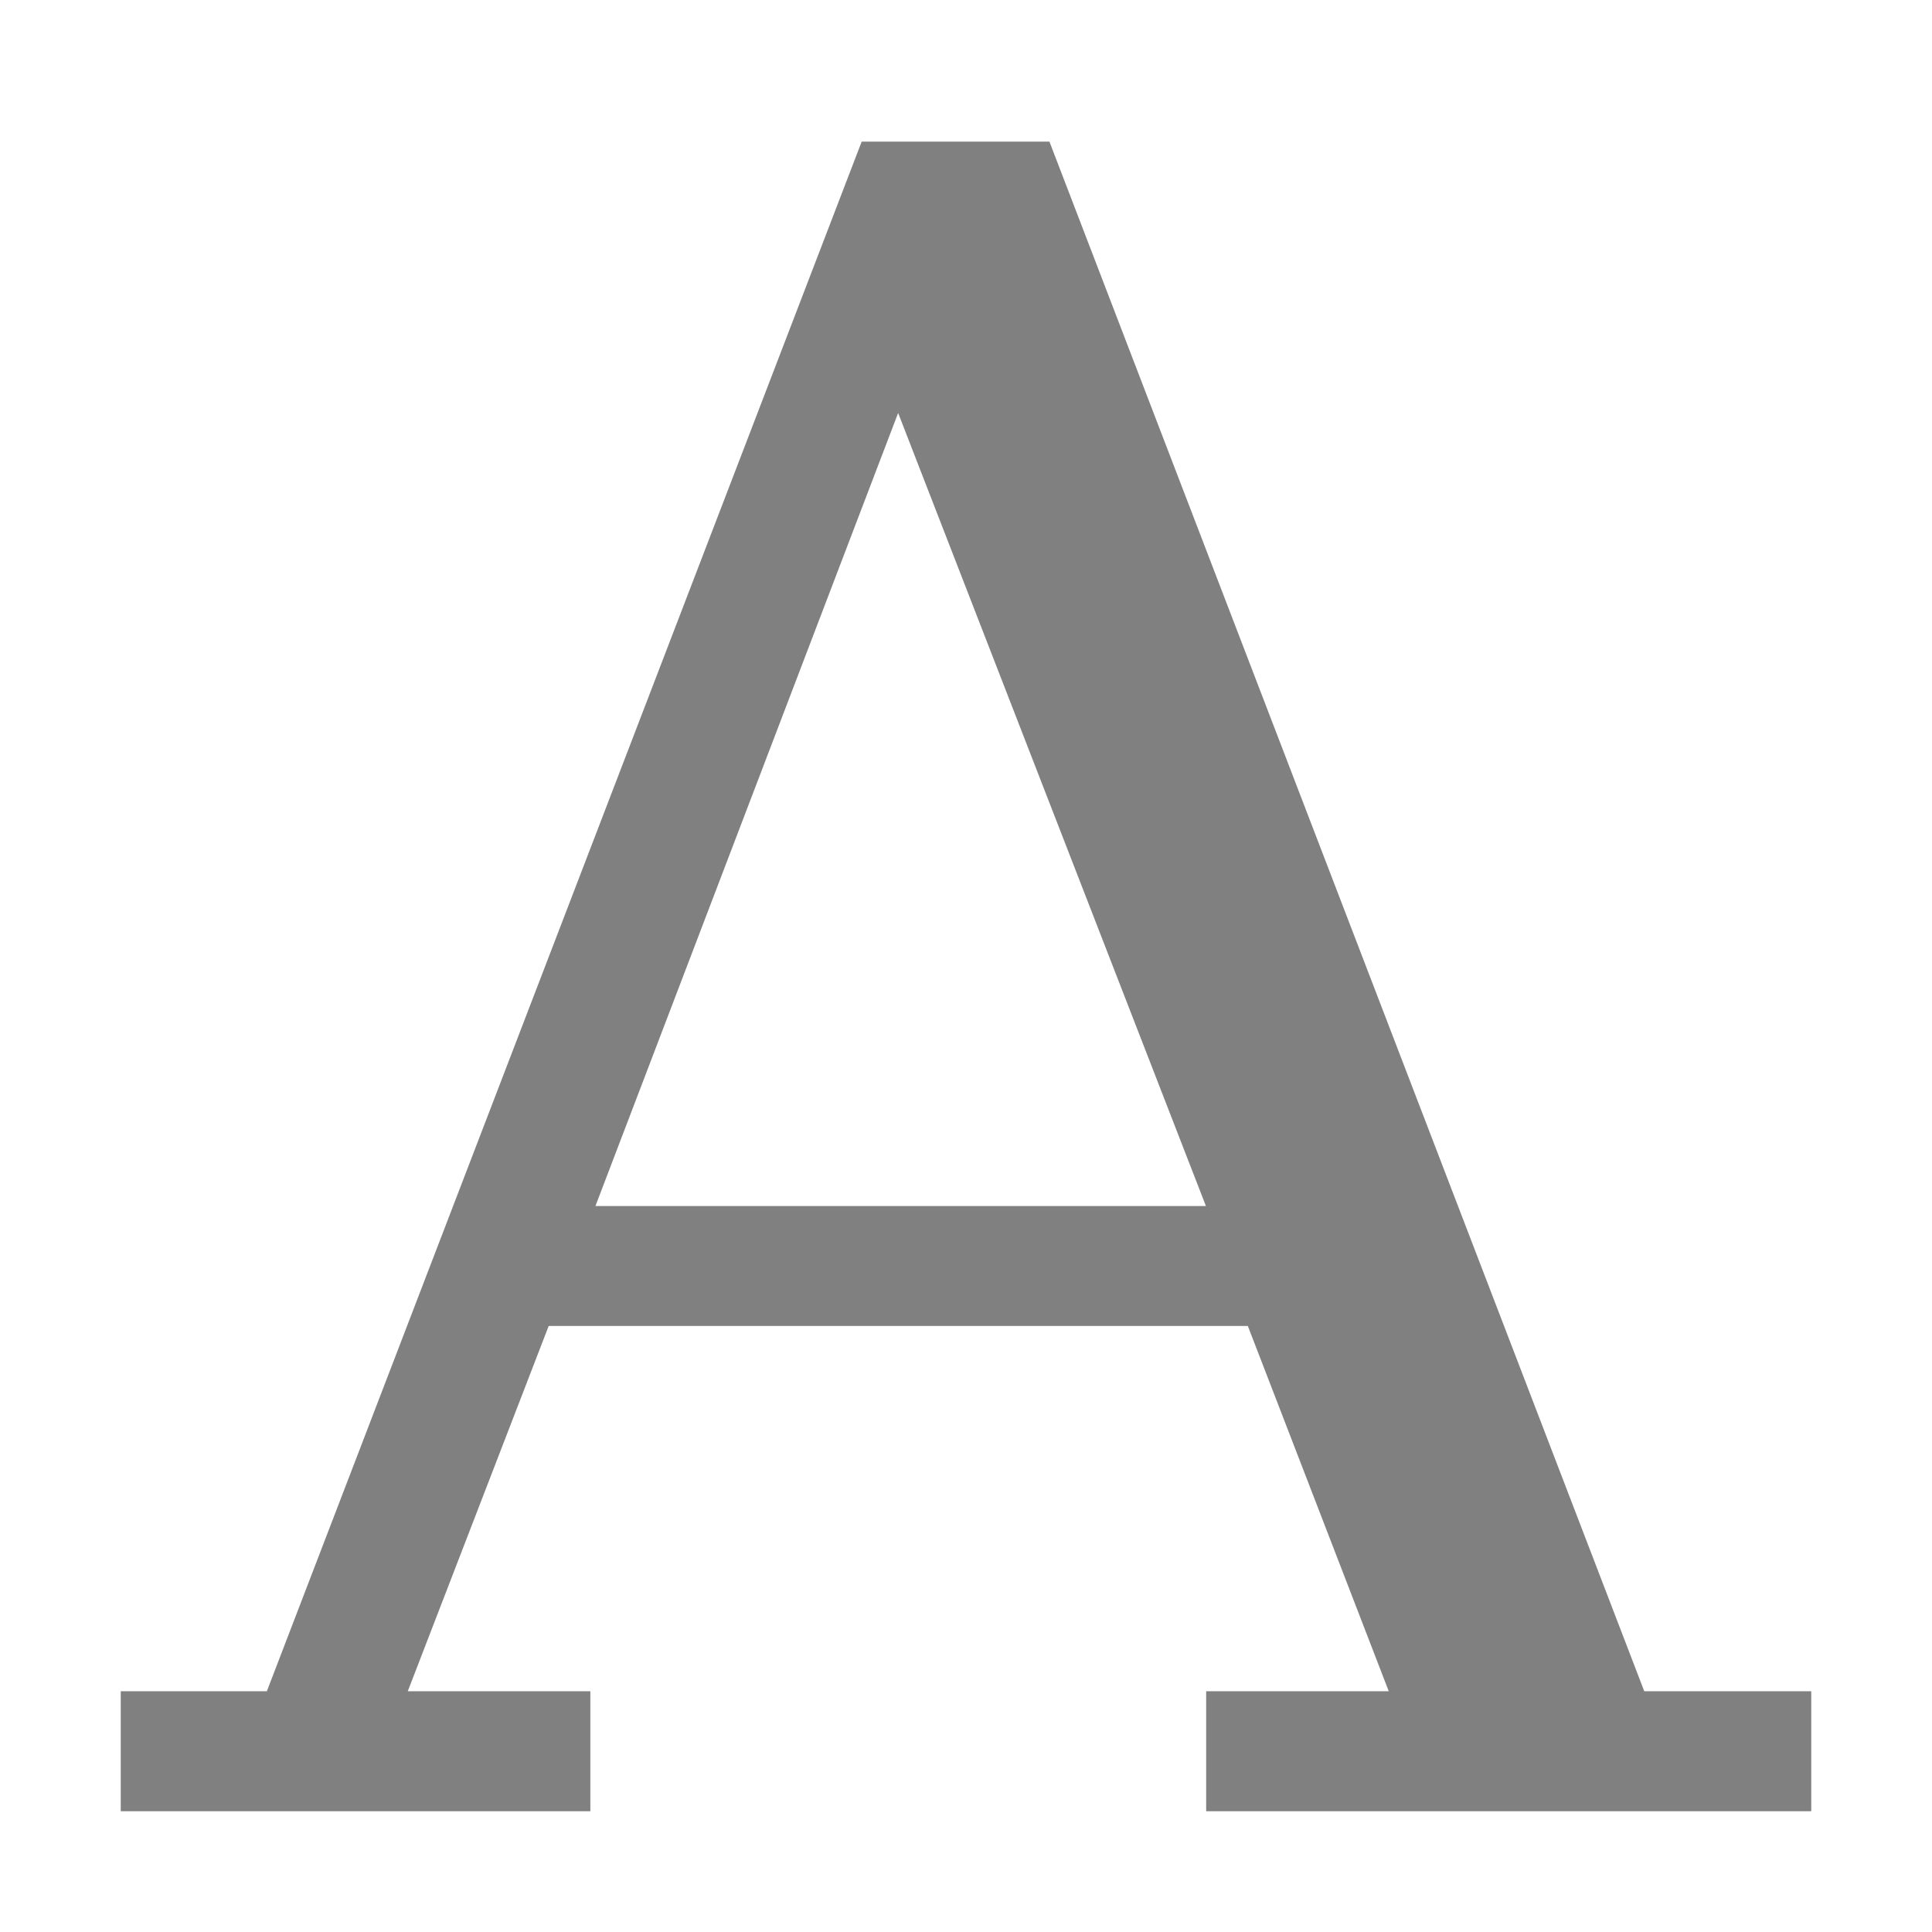
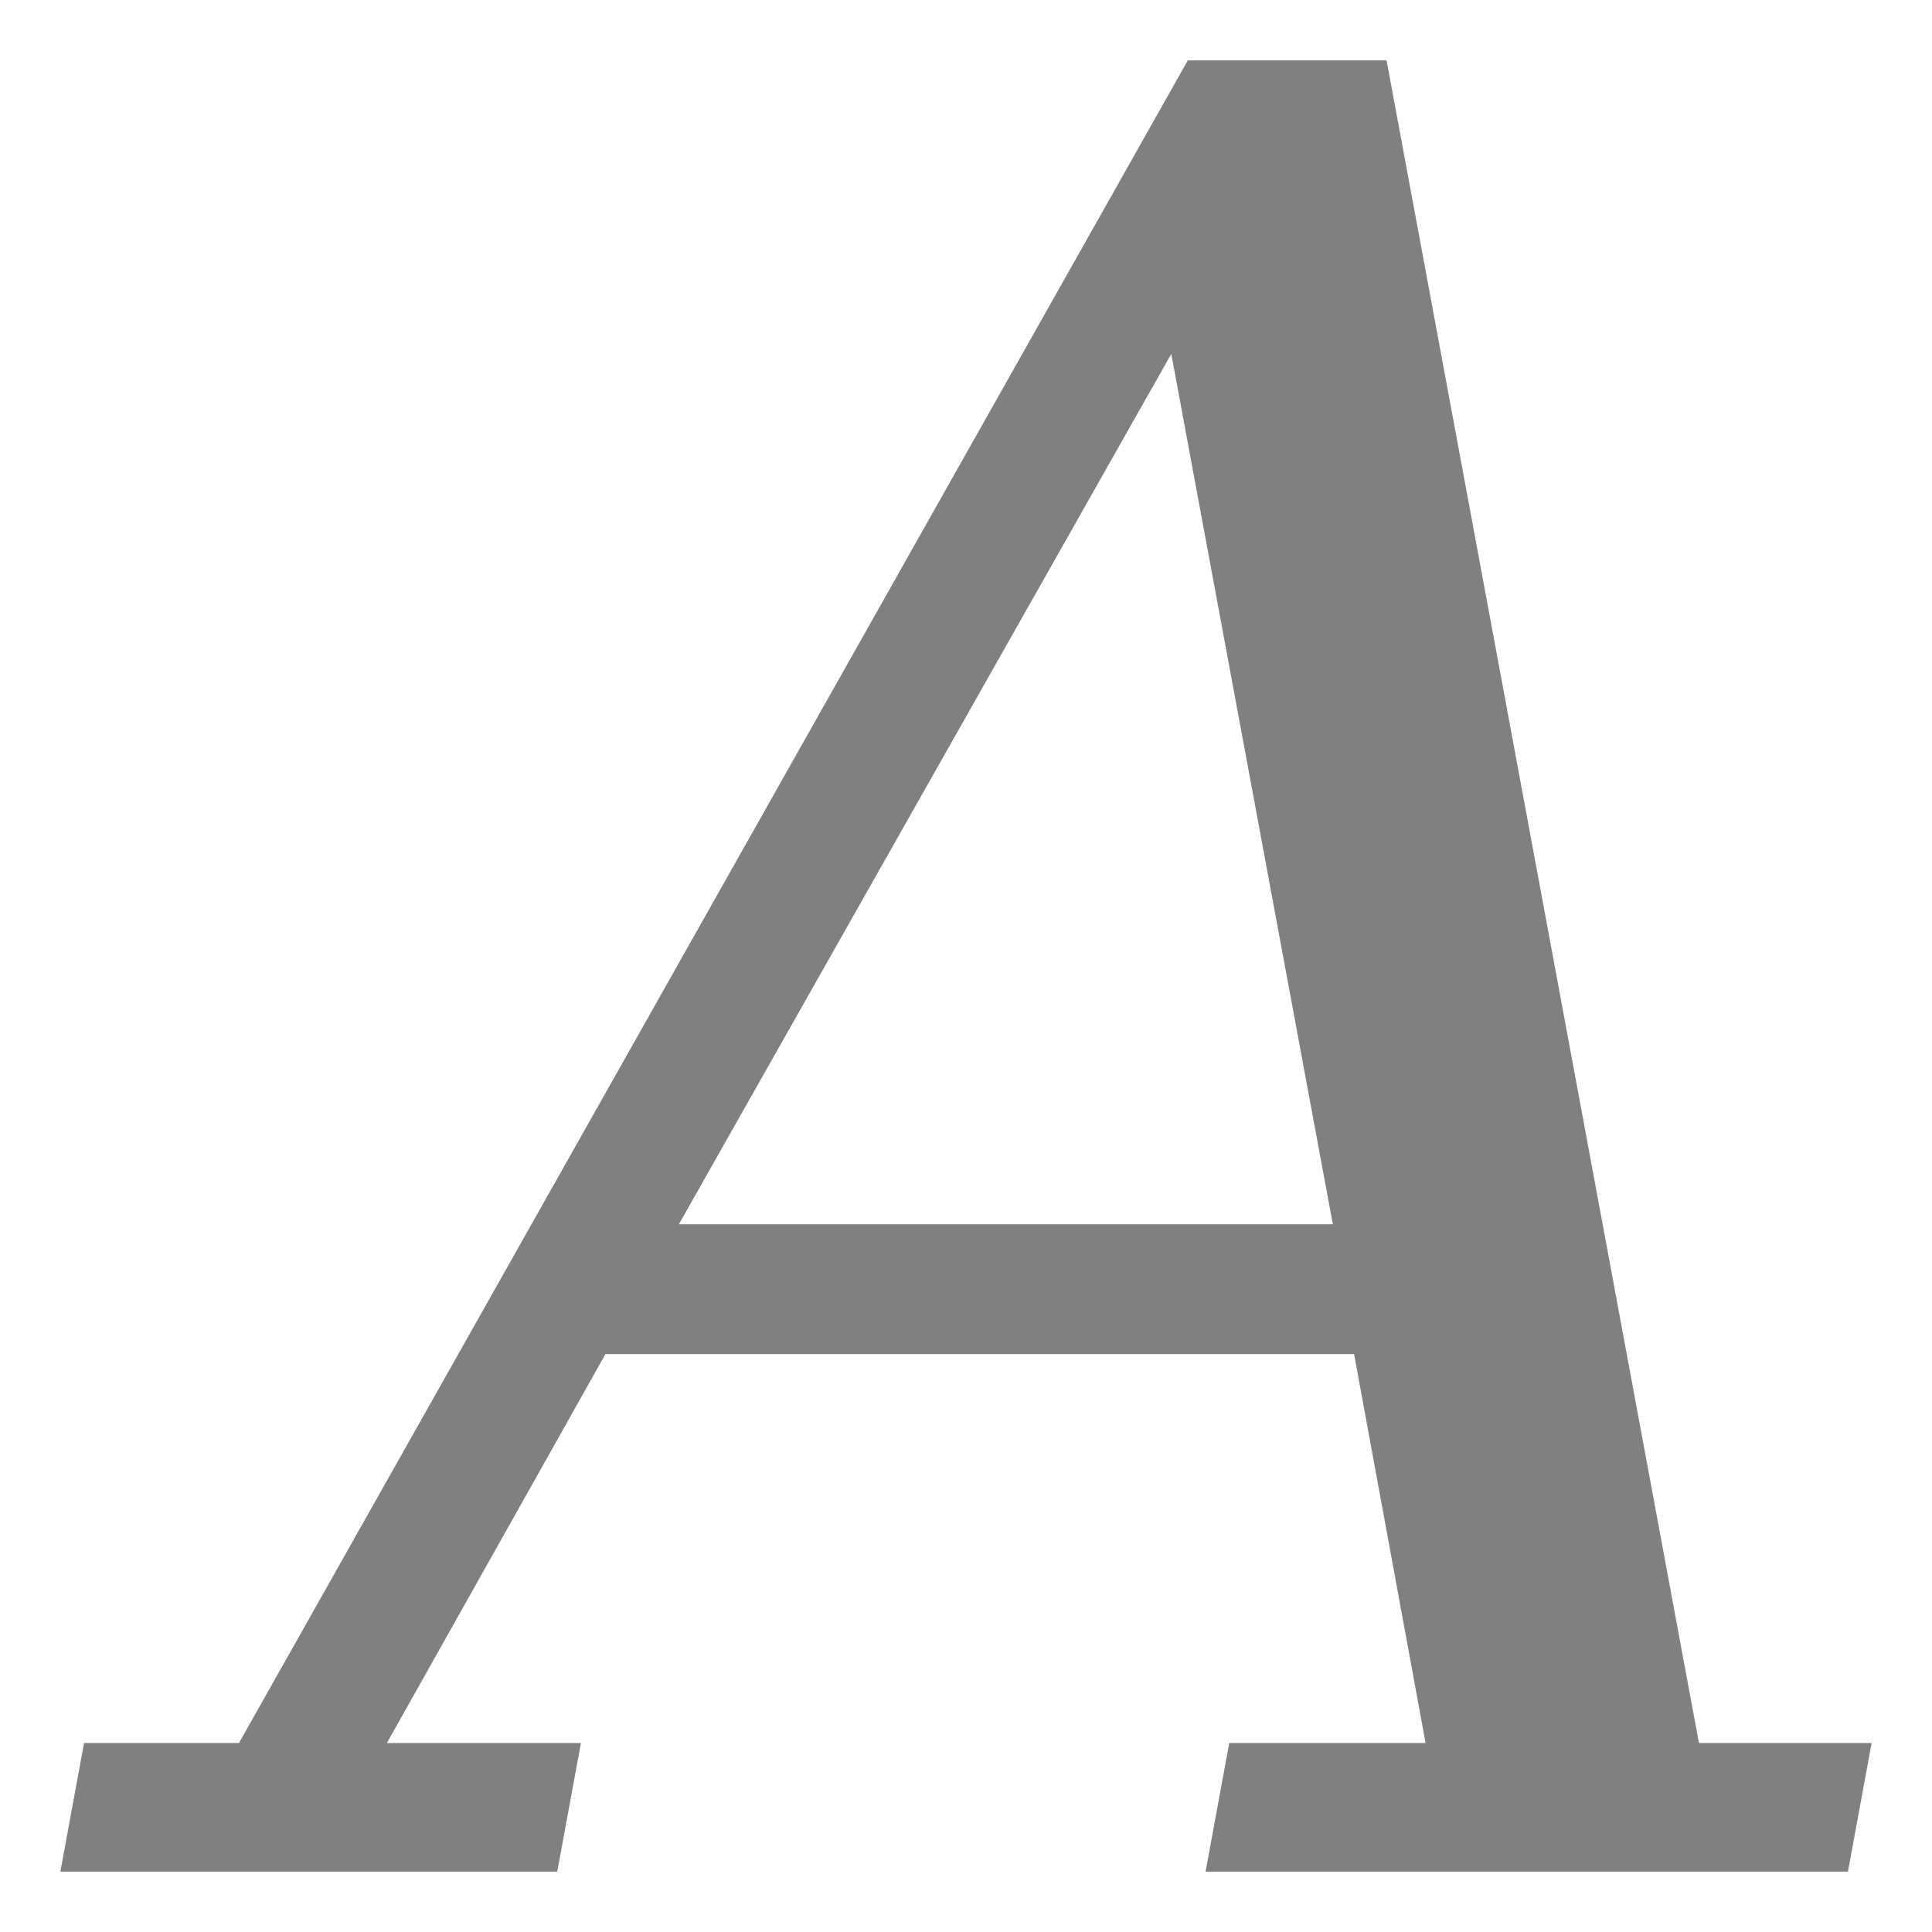
<svg xmlns="http://www.w3.org/2000/svg" xmlns:ns1="http://www.openswatchbook.org/uri/2009/osb" height="16" id="svg7384" version="1.1" width="16">
  <defs id="defs7386">
    <linearGradient id="linearGradient5606" ns1:paint="solid">
      <stop id="stop5608" offset="0" style="stop-color:#000000;stop-opacity:1;" />
    </linearGradient>
    <linearGradient id="linearGradient4526" ns1:paint="solid">
      <stop id="stop4528" offset="0" style="stop-color:#ffffff;stop-opacity:1;" />
    </linearGradient>
    <linearGradient id="linearGradient3600-4" ns1:paint="gradient">
      <stop id="stop3602-7" offset="0" style="stop-color:#f4f4f4;stop-opacity:1" />
      <stop id="stop3604-6" offset="1" style="stop-color:#dbdbdb;stop-opacity:1" />
    </linearGradient>
  </defs>
  <g id="layer9" label="status" style="display:inline" transform="translate(-433.0002,187)" />
  <g id="layer2" transform="translate(-192,-180)" />
  <g id="layer4" transform="translate(-192,-180)" />
  <g id="g1812" style="display:inline" transform="translate(-192,-180)" />
  <g id="g6217" transform="translate(-192,-180)" />
  <g id="layer3" style="display:inline" transform="translate(-192,-180)" />
  <g id="g1833" style="display:inline" transform="translate(-192,-180)" />
  <g id="layer1" transform="translate(-192,-180)">
-     <path d="m 199.136,181.173 -4.926,12.833 H 193 V 195 h 3.889 v -0.994 h -1.512 l 1.167,-3.025 h 5.79 l 1.167,3.025 h -1.512 V 195 H 207 v -0.994 h -1.383 l -4.926,-12.833 z m 0.302,2.247 2.549,6.568 h -5.056 z" id="path7092" style="color:#000000;font-style:normal;font-variant:normal;font-weight:normal;font-stretch:normal;font-size:medium;line-height:normal;font-family:sans-serif;font-variant-ligatures:normal;font-variant-position:normal;font-variant-caps:normal;font-variant-numeric:normal;font-variant-alternates:normal;font-feature-settings:normal;text-indent:0;text-align:start;text-decoration:none;text-decoration-line:none;text-decoration-style:solid;text-decoration-color:#000000;letter-spacing:normal;word-spacing:normal;text-transform:none;writing-mode:lr-tb;direction:ltr;text-orientation:mixed;dominant-baseline:auto;baseline-shift:baseline;text-anchor:start;white-space:normal;shape-padding:0;clip-rule:nonzero;display:inline;overflow:visible;visibility:visible;opacity:1;isolation:auto;mix-blend-mode:normal;color-interpolation:sRGB;color-interpolation-filters:linearRGB;solid-color:#000000;solid-opacity:1;vector-effect:none;fill:#808080;fill-opacity:1;fill-rule:evenodd;stroke:none;stroke-width:1.383px;stroke-linecap:butt;stroke-linejoin:miter;stroke-miterlimit:4;stroke-dasharray:none;stroke-dashoffset:0;stroke-opacity:1;color-rendering:auto;image-rendering:auto;shape-rendering:auto;text-rendering:auto;enable-background:accumulate" />
+     <path id="path4238" style="font-style:italic;font-variant:normal;font-weight:normal;font-stretch:normal;font-size:medium;line-height:125%;font-family:serif;-inkscape-font-specification:'serif Italic';text-align:start;letter-spacing:0px;word-spacing:0px;writing-mode:lr-tb;text-anchor:start;display:inline;fill:#808080;fill-opacity:1;stroke:none;stroke-width:0.067px;stroke-linecap:butt;stroke-linejoin:miter;stroke-opacity:1;enable-background:new" d="m 197.622,190.139 h 5.416 l -1.338,-7.208 z M 192.5,195.5 l 0.196,-1.065 h 1.283 L 201.837,180.5 h 1.646 l 2.587,13.935 H 207.5 L 207.304,195.5 H 201.984 l 0.196,-1.065 h 1.626 l -0.592,-3.221 h -6.2 l -1.81,3.221 h 1.607 L 196.615,195.5 Z" />
  </g>
</svg>
